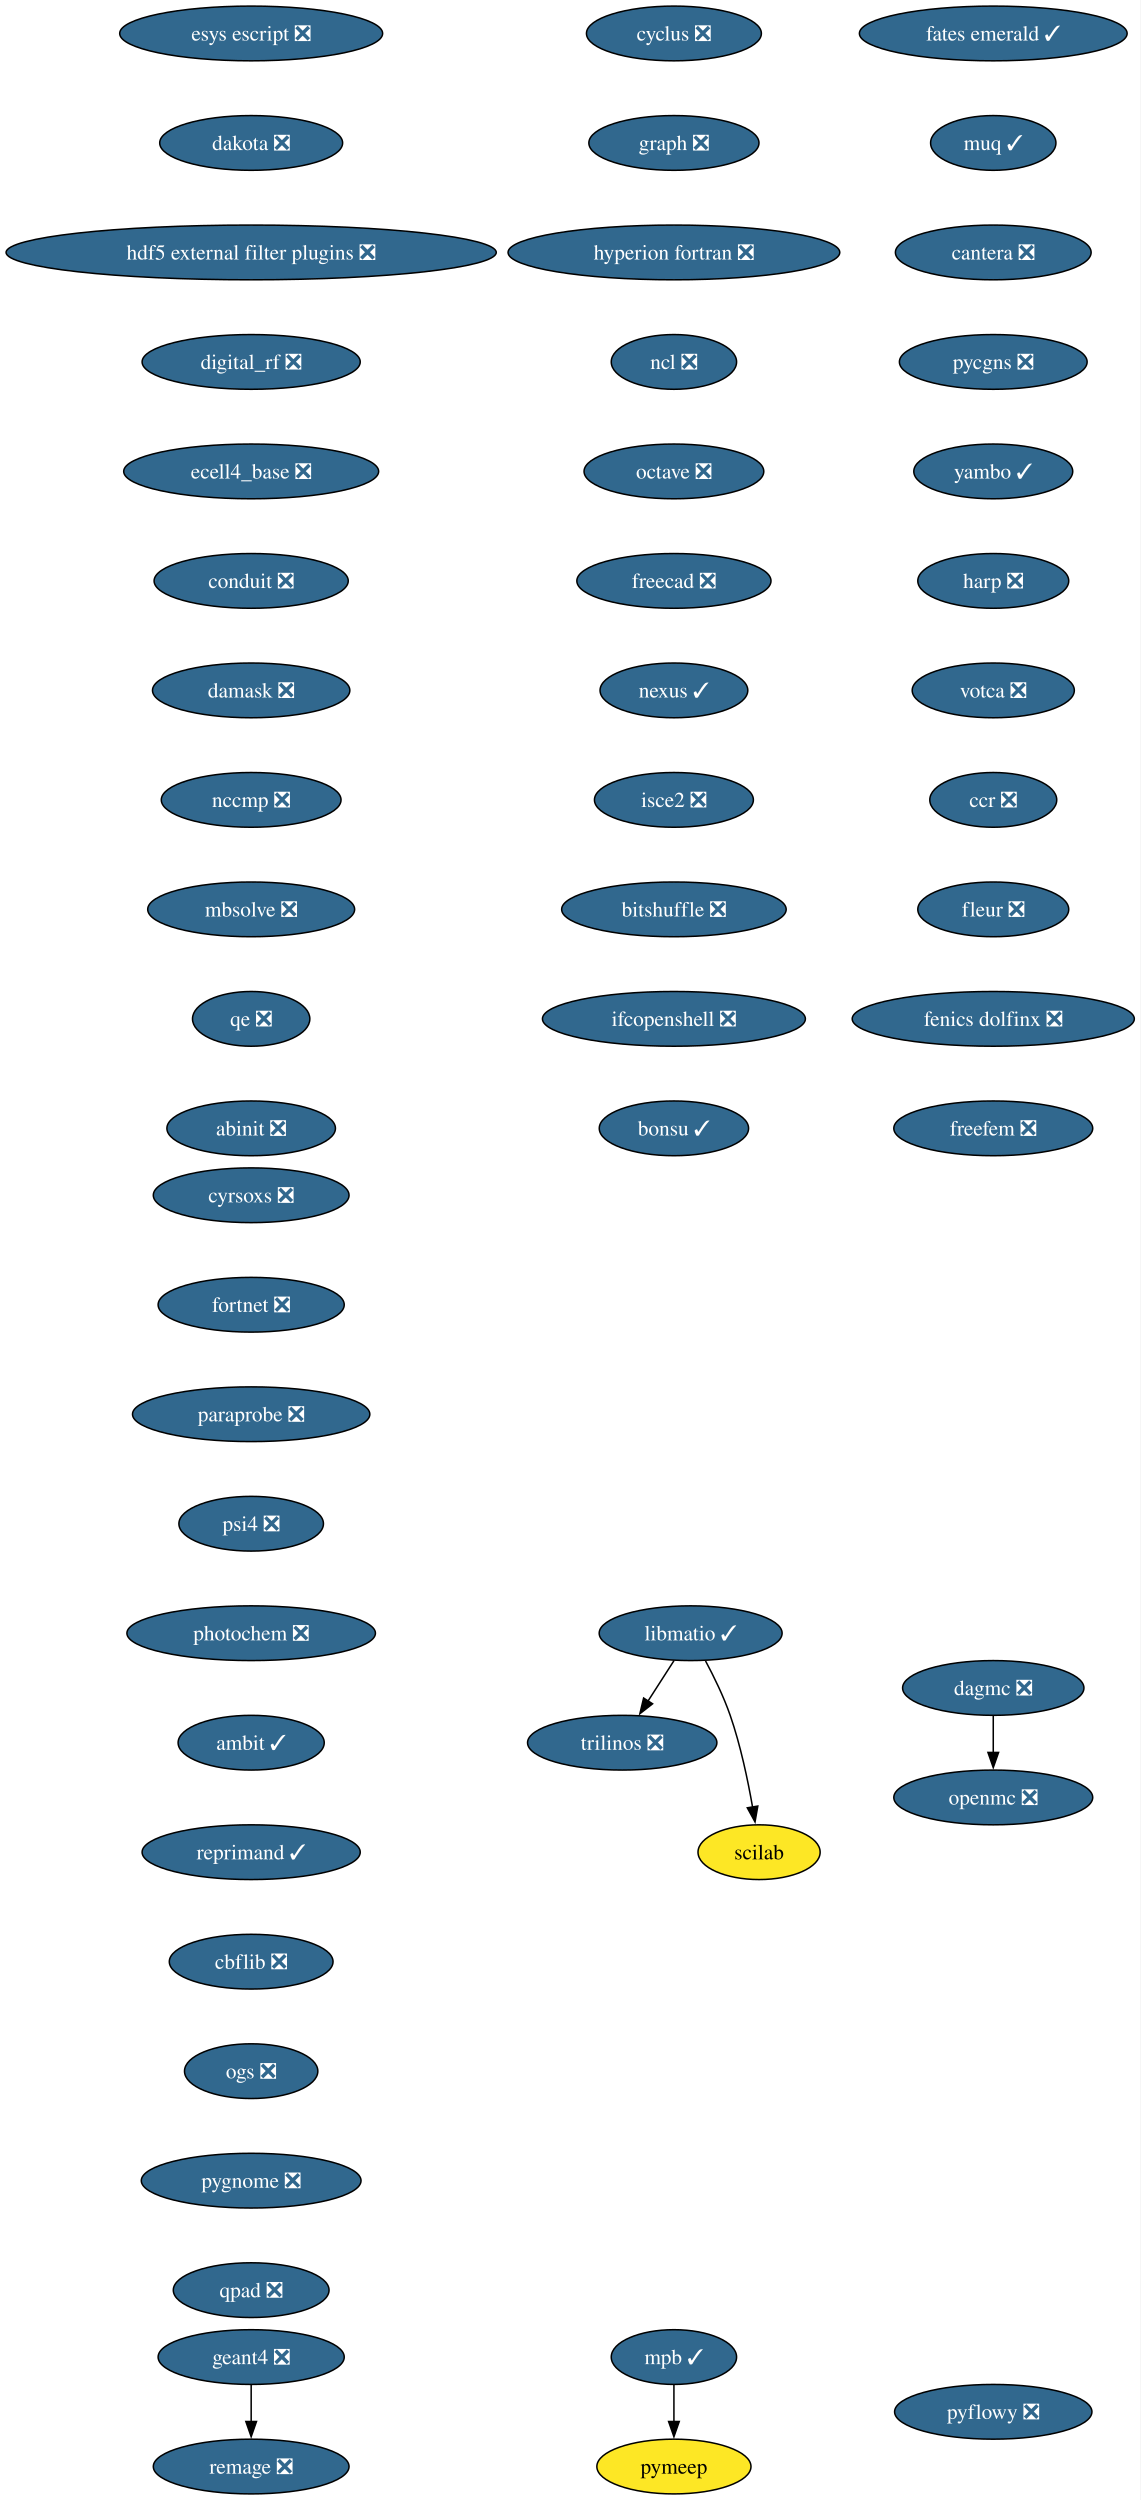
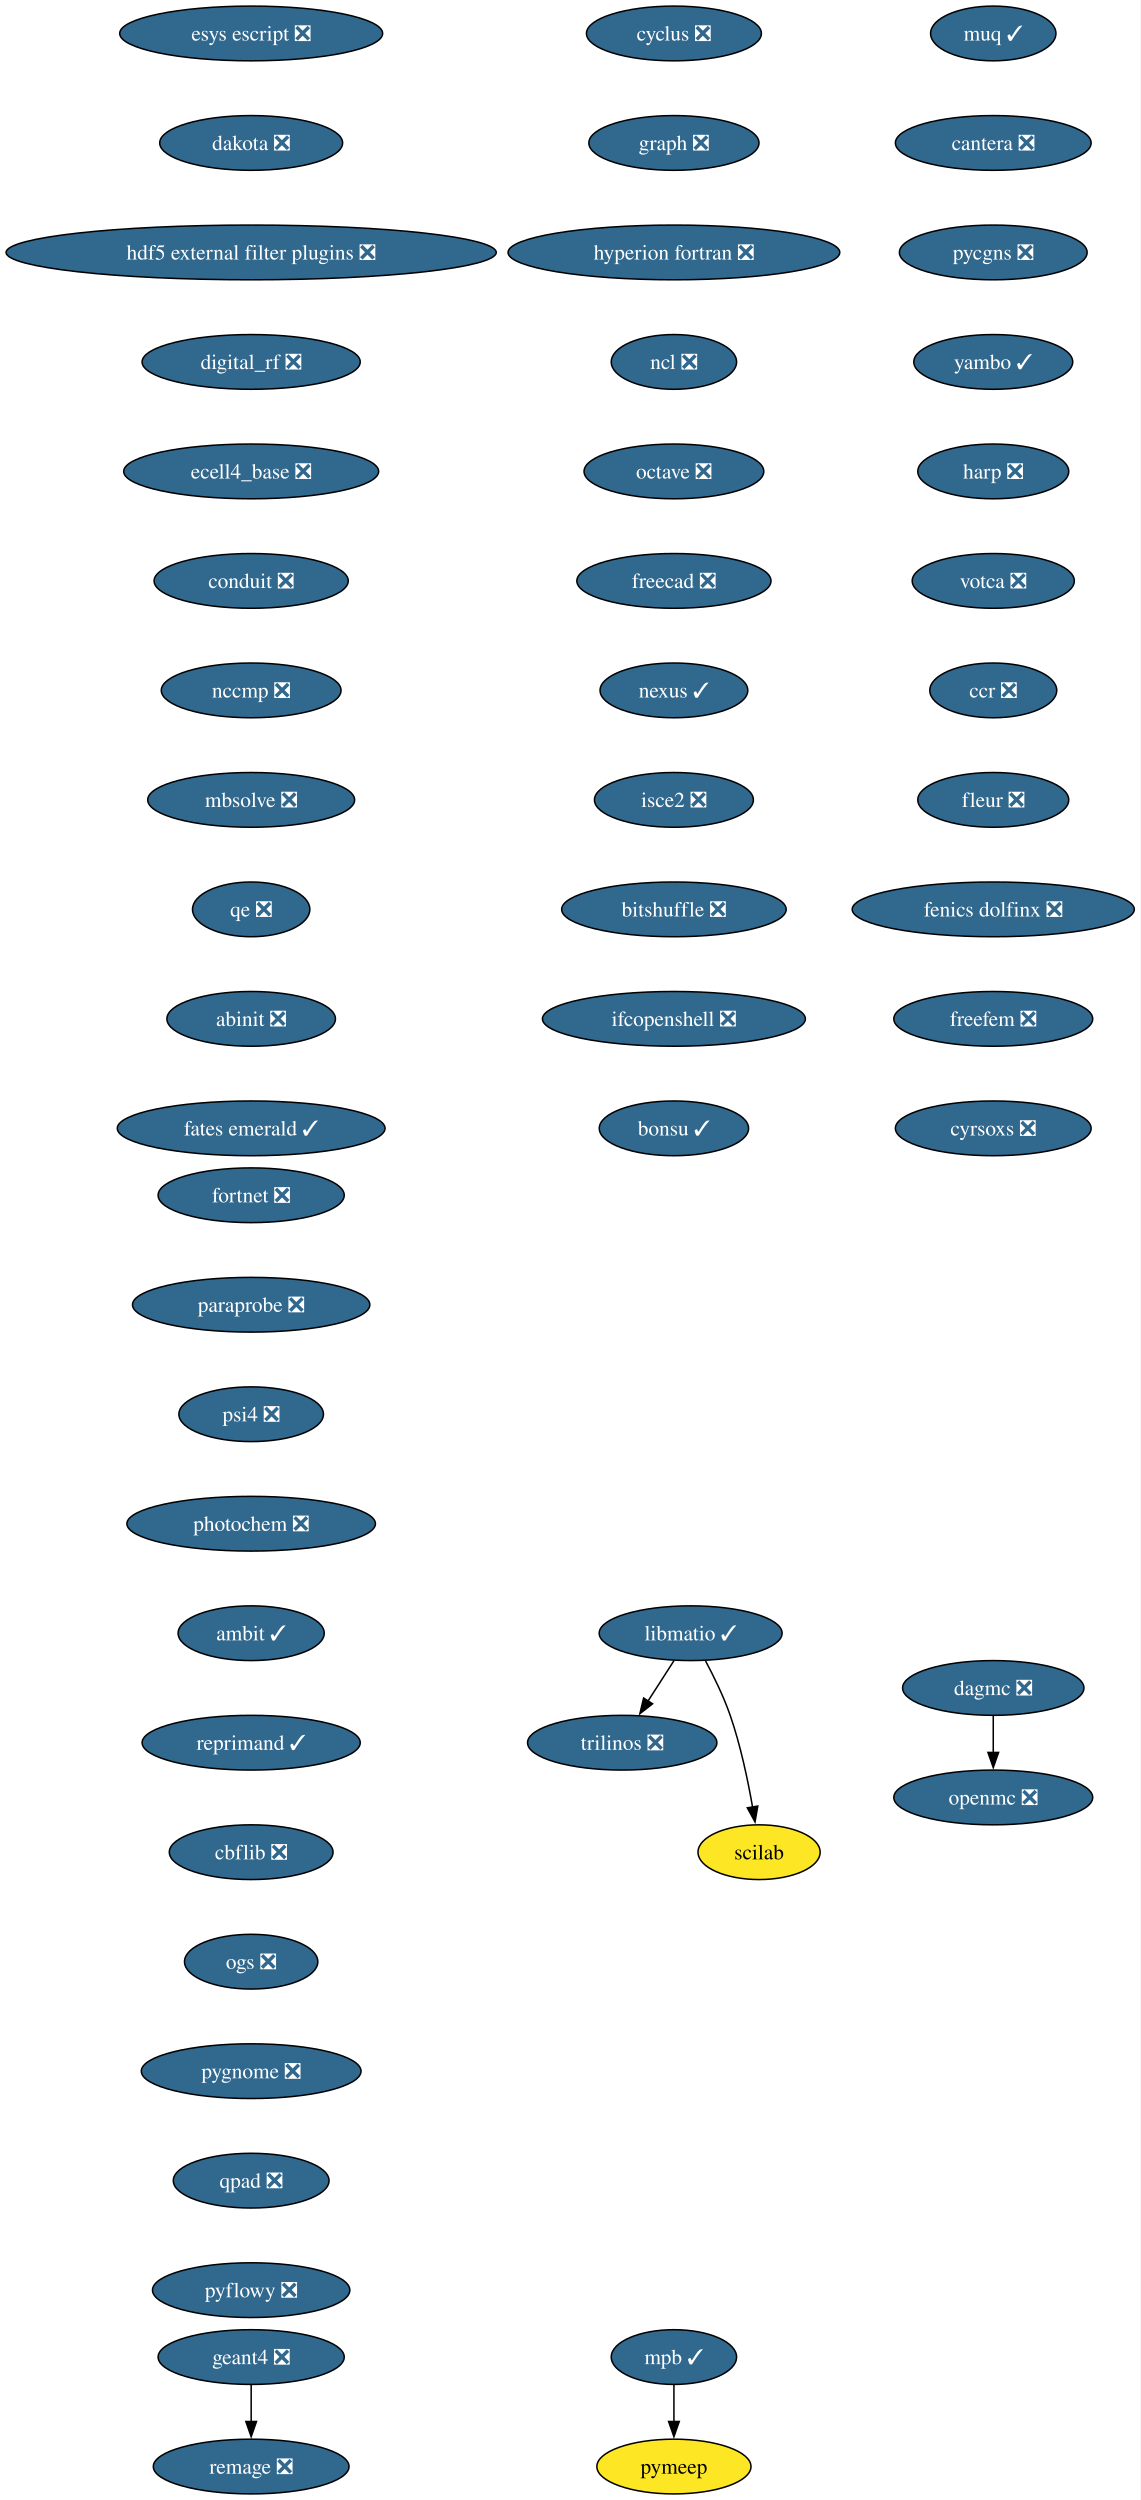
<svg xmlns="http://www.w3.org/2000/svg" xmlns:xlink="http://www.w3.org/1999/xlink" width="750pt" height="1644pt" viewBox="0.00 0.00 750.00 1644.00">
  <g id="graph0" class="graph" transform="scale(1 1) rotate(0) translate(4 1640)">
    <polygon fill="white" stroke="none" points="-4,4 -4,-1640 745.94,-1640 745.94,4 -4,4" />
    <g id="node1" class="node">
      <g id="a_node1">
        <a xlink:href="https://github.com/conda-forge/cyclus-feedstock/pull/112" xlink:title="cyclus ❎">
          <ellipse fill="#31688e" stroke="black" cx="439.17" cy="-1618" rx="57.52" ry="18" />
          <text xml:space="preserve" text-anchor="middle" x="439.17" y="-1613.33" font-family="Times,serif" font-size="14.00" fill="white">cyclus ❎</text>
        </a>
      </g>
    </g>
    <g id="node2" class="node">
      <g id="a_node2">
        <a xlink:href="https://github.com/conda-forge/graph-feedstock/pull/14" xlink:title="graph ❎">
          <ellipse fill="#31688e" stroke="black" cx="439.17" cy="-1546" rx="55.94" ry="18" />
          <text xml:space="preserve" text-anchor="middle" x="439.17" y="-1541.33" font-family="Times,serif" font-size="14.00" fill="white">graph ❎</text>
        </a>
      </g>
    </g>
    <g id="node3" class="node">
      <g id="a_node3">
        <a xlink:href="https://github.com/conda-forge/hyperion-fortran-feedstock/pull/36" xlink:title="hyperion fortran ❎">
          <ellipse fill="#31688e" stroke="black" cx="439.17" cy="-1474" rx="109.08" ry="18" />
          <text xml:space="preserve" text-anchor="middle" x="439.17" y="-1469.33" font-family="Times,serif" font-size="14.00" fill="white">hyperion fortran ❎</text>
        </a>
      </g>
    </g>
    <g id="node4" class="node">
      <g id="a_node4">
        <a xlink:href="https://github.com/conda-forge/ncl-feedstock/pull/171" xlink:title="ncl ❎">
          <ellipse fill="#31688e" stroke="black" cx="439.17" cy="-1402" rx="41.21" ry="18" />
          <text xml:space="preserve" text-anchor="middle" x="439.17" y="-1397.33" font-family="Times,serif" font-size="14.00" fill="white">ncl ❎</text>
        </a>
      </g>
    </g>
    <g id="node8" class="node">
      <g id="a_node8">
        <a xlink:href="https://github.com/conda-forge/octave-feedstock/pull/163" xlink:title="octave ❎">
          <ellipse fill="#31688e" stroke="black" cx="439.17" cy="-1330" rx="59.1" ry="18" />
          <text xml:space="preserve" text-anchor="middle" x="439.17" y="-1325.33" font-family="Times,serif" font-size="14.00" fill="white">octave ❎</text>
        </a>
      </g>
    </g>
    <g id="node5" class="node">
      <g id="a_node5">
        <a xlink:href="https://github.com/conda-forge/libmatio-feedstock/pull/62" xlink:title="libmatio ✓">
          <ellipse fill="#31688e" stroke="black" cx="450.17" cy="-566" rx="60.15" ry="18" />
          <text xml:space="preserve" text-anchor="middle" x="450.17" y="-561.33" font-family="Times,serif" font-size="14.00" fill="white">libmatio ✓</text>
        </a>
      </g>
    </g>
    <g id="node6" class="node">
      <g id="a_node6">
        <a xlink:href="https://github.com/conda-forge/trilinos-feedstock/pull/80" xlink:title="trilinos ❎">
          <ellipse fill="#31688e" stroke="black" cx="405.17" cy="-494" rx="62.26" ry="18" />
          <text xml:space="preserve" text-anchor="middle" x="405.17" y="-489.32" font-family="Times,serif" font-size="14.00" fill="white">trilinos ❎</text>
        </a>
      </g>
    </g>
    <g id="edge4" class="edge">
      <path fill="none" stroke="black" d="M439.27,-548.05C434.13,-540.06 427.88,-530.33 422.14,-521.4" />
      <polygon fill="black" stroke="black" points="425.13,-519.58 416.78,-513.06 419.24,-523.37 425.13,-519.58" />
    </g>
    <g id="node7" class="node">
      <g id="a_node7">
        <a xlink:href="https://github.com/conda-forge/scilab-feedstock" xlink:title="scilab">
          <ellipse fill="#fde725" stroke="black" cx="495.17" cy="-422" rx="40.16" ry="18" />
          <text xml:space="preserve" text-anchor="middle" x="495.17" y="-417.32" font-family="Times,serif" font-size="14.00">scilab</text>
        </a>
      </g>
    </g>
    <g id="edge5" class="edge">
      <path fill="none" stroke="black" d="M459.95,-547.8C465.37,-537.65 471.87,-524.4 476.17,-512 482.97,-492.35 487.8,-469.38 490.88,-451.69" />
      <polygon fill="black" stroke="black" points="494.33,-452.33 492.5,-441.9 487.42,-451.19 494.33,-452.33" />
    </g>
    <g id="node9" class="node">
      <g id="a_node9">
        <a xlink:href="https://github.com/conda-forge/freecad-feedstock/pull/169" xlink:title="freecad ❎">
          <ellipse fill="#31688e" stroke="black" cx="439.17" cy="-1258" rx="63.84" ry="18" />
          <text xml:space="preserve" text-anchor="middle" x="439.17" y="-1253.33" font-family="Times,serif" font-size="14.00" fill="white">freecad ❎</text>
        </a>
      </g>
    </g>
    <g id="node13" class="node">
      <g id="a_node13">
        <a xlink:href="https://github.com/conda-forge/nexus-feedstock/pull/27" xlink:title="nexus ✓">
          <ellipse fill="#31688e" stroke="black" cx="439.17" cy="-1186" rx="48.58" ry="18" />
          <text xml:space="preserve" text-anchor="middle" x="439.17" y="-1181.33" font-family="Times,serif" font-size="14.00" fill="white">nexus ✓</text>
        </a>
      </g>
    </g>
    <g id="node10" class="node">
      <g id="a_node10">
        <a xlink:href="https://github.com/conda-forge/openmc-feedstock/pull/90" xlink:title="openmc ❎">
          <ellipse fill="#31688e" stroke="black" cx="649.17" cy="-458" rx="65.41" ry="18" />
          <text xml:space="preserve" text-anchor="middle" x="649.17" y="-453.32" font-family="Times,serif" font-size="14.00" fill="white">openmc ❎</text>
        </a>
      </g>
    </g>
    <g id="node11" class="node">
      <g id="a_node11">
        <a xlink:href="https://github.com/conda-forge/mpb-feedstock/pull/51" xlink:title="mpb ✓">
          <ellipse fill="#31688e" stroke="black" cx="439.17" cy="-90" rx="41.21" ry="18" />
          <text xml:space="preserve" text-anchor="middle" x="439.17" y="-85.33" font-family="Times,serif" font-size="14.00" fill="white">mpb ✓</text>
        </a>
      </g>
    </g>
    <g id="node12" class="node">
      <g id="a_node12">
        <a xlink:href="https://github.com/conda-forge/pymeep-feedstock" xlink:title="pymeep">
          <ellipse fill="#fde725" stroke="black" cx="439.17" cy="-18" rx="50.68" ry="18" />
          <text xml:space="preserve" text-anchor="middle" x="439.17" y="-13.32" font-family="Times,serif" font-size="14.00">pymeep</text>
        </a>
      </g>
    </g>
    <g id="edge8" class="edge">
      <path fill="none" stroke="black" d="M439.17,-71.7C439.17,-64.41 439.17,-55.73 439.17,-47.54" />
      <polygon fill="black" stroke="black" points="442.67,-47.62 439.17,-37.62 435.67,-47.62 442.67,-47.62" />
    </g>
    <g id="node14" class="node">
      <g id="a_node14">
        <a xlink:href="https://github.com/conda-forge/isce2-feedstock/pull/91" xlink:title="isce2 ❎">
          <ellipse fill="#31688e" stroke="black" cx="439.17" cy="-1114" rx="52.26" ry="18" />
          <text xml:space="preserve" text-anchor="middle" x="439.17" y="-1109.33" font-family="Times,serif" font-size="14.00" fill="white">isce2 ❎</text>
        </a>
      </g>
    </g>
    <g id="node17" class="node">
      <g id="a_node17">
        <a xlink:href="https://github.com/conda-forge/bitshuffle-feedstock/pull/64" xlink:title="bitshuffle ❎">
          <ellipse fill="#31688e" stroke="black" cx="439.17" cy="-1042" rx="73.83" ry="18" />
          <text xml:space="preserve" text-anchor="middle" x="439.17" y="-1037.33" font-family="Times,serif" font-size="14.00" fill="white">bitshuffle ❎</text>
        </a>
      </g>
    </g>
    <g id="node15" class="node">
      <g id="a_node15">
        <a xlink:href="https://github.com/conda-forge/geant4-feedstock/pull/103" xlink:title="geant4 ❎">
          <ellipse fill="#31688e" stroke="black" cx="161.17" cy="-90" rx="61.2" ry="18" />
          <text xml:space="preserve" text-anchor="middle" x="161.17" y="-85.33" font-family="Times,serif" font-size="14.00" fill="white">geant4 ❎</text>
        </a>
      </g>
    </g>
    <g id="node16" class="node">
      <g id="a_node16">
        <a xlink:href="https://github.com/conda-forge/remage-feedstock/pull/33" xlink:title="remage ❎">
          <ellipse fill="#31688e" stroke="black" cx="161.17" cy="-18" rx="64.36" ry="18" />
          <text xml:space="preserve" text-anchor="middle" x="161.17" y="-13.32" font-family="Times,serif" font-size="14.00" fill="white">remage ❎</text>
        </a>
      </g>
    </g>
    <g id="edge11" class="edge">
      <path fill="none" stroke="black" d="M161.17,-71.7C161.17,-64.41 161.17,-55.73 161.17,-47.54" />
      <polygon fill="black" stroke="black" points="164.67,-47.62 161.17,-37.62 157.67,-47.62 164.67,-47.62" />
    </g>
    <g id="node18" class="node">
      <g id="a_node18">
        <a xlink:href="https://github.com/conda-forge/ifcopenshell-feedstock/pull/89" xlink:title="ifcopenshell ❎">
          <ellipse fill="#31688e" stroke="black" cx="439.17" cy="-970" rx="86.46" ry="18" />
          <text xml:space="preserve" text-anchor="middle" x="439.17" y="-965.33" font-family="Times,serif" font-size="14.00" fill="white">ifcopenshell ❎</text>
        </a>
      </g>
    </g>
    <g id="node19" class="node">
      <g id="a_node19">
        <a xlink:href="https://github.com/conda-forge/bonsu-feedstock/pull/98" xlink:title="bonsu ✓">
          <ellipse fill="#31688e" stroke="black" cx="439.17" cy="-898" rx="49.1" ry="18" />
          <text xml:space="preserve" text-anchor="middle" x="439.17" y="-893.33" font-family="Times,serif" font-size="14.00" fill="white">bonsu ✓</text>
        </a>
      </g>
    </g>
    <g id="node20" class="node">
      <g id="a_node20">
        <a xlink:href="https://github.com/conda-forge/esys-escript-feedstock/pull/83" xlink:title="esys escript ❎">
          <ellipse fill="#31688e" stroke="black" cx="161.17" cy="-1618" rx="86.46" ry="18" />
          <text xml:space="preserve" text-anchor="middle" x="161.17" y="-1613.33" font-family="Times,serif" font-size="14.00" fill="white">esys escript ❎</text>
        </a>
      </g>
    </g>
    <g id="node21" class="node">
      <g id="a_node21">
        <a xlink:href="https://github.com/conda-forge/dakota-feedstock/pull/61" xlink:title="dakota ❎">
          <ellipse fill="#31688e" stroke="black" cx="161.17" cy="-1546" rx="60.15" ry="18" />
          <text xml:space="preserve" text-anchor="middle" x="161.17" y="-1541.33" font-family="Times,serif" font-size="14.00" fill="white">dakota ❎</text>
        </a>
      </g>
    </g>
    <g id="node22" class="node">
      <g id="a_node22">
        <a xlink:href="https://github.com/conda-forge/hdf5-external-filter-plugins-feedstock/pull/29" xlink:title="hdf5 external filter plugins ❎">
          <ellipse fill="#31688e" stroke="black" cx="161.17" cy="-1474" rx="161.17" ry="18" />
          <text xml:space="preserve" text-anchor="middle" x="161.17" y="-1469.33" font-family="Times,serif" font-size="14.00" fill="white">hdf5 external filter plugins ❎</text>
        </a>
      </g>
    </g>
    <g id="node23" class="node">
      <g id="a_node23">
        <a xlink:href="https://github.com/conda-forge/digital_rf-feedstock/pull/42" xlink:title="digital_rf ❎">
          <ellipse fill="#31688e" stroke="black" cx="161.17" cy="-1402" rx="71.73" ry="18" />
          <text xml:space="preserve" text-anchor="middle" x="161.17" y="-1397.33" font-family="Times,serif" font-size="14.00" fill="white">digital_rf ❎</text>
        </a>
      </g>
    </g>
    <g id="node24" class="node">
      <g id="a_node24">
        <a xlink:href="https://github.com/conda-forge/ecell4_base-feedstock/pull/37" xlink:title="ecell4_base ❎">
          <ellipse fill="#31688e" stroke="black" cx="161.17" cy="-1330" rx="83.83" ry="18" />
          <text xml:space="preserve" text-anchor="middle" x="161.17" y="-1325.33" font-family="Times,serif" font-size="14.00" fill="white">ecell4_base ❎</text>
        </a>
      </g>
    </g>
    <g id="node25" class="node">
      <g id="a_node25">
        <a xlink:href="https://github.com/conda-forge/conduit-feedstock/pull/59" xlink:title="conduit ❎">
          <ellipse fill="#31688e" stroke="black" cx="161.17" cy="-1258" rx="63.84" ry="18" />
          <text xml:space="preserve" text-anchor="middle" x="161.17" y="-1253.33" font-family="Times,serif" font-size="14.00" fill="white">conduit ❎</text>
        </a>
      </g>
    </g>
    <g id="node26" class="node">
      <g id="a_node26">
-         <a xlink:href="https://github.com/conda-forge/damask-feedstock/pull/192" xlink:title="damask ❎">
-           <ellipse fill="#31688e" stroke="black" cx="161.17" cy="-1186" rx="64.89" ry="18" />
-           <text xml:space="preserve" text-anchor="middle" x="161.17" y="-1181.33" font-family="Times,serif" font-size="14.00" fill="white">damask ❎</text>
+         <a xlink:href="https://github.com/conda-forge/nccmp-feedstock/pull/31" xlink:title="nccmp ❎">
+           <ellipse fill="#31688e" stroke="black" cx="161.17" cy="-1186" rx="59.1" ry="18" />
+           <text xml:space="preserve" text-anchor="middle" x="161.17" y="-1181.33" font-family="Times,serif" font-size="14.00" fill="white">nccmp ❎</text>
        </a>
      </g>
    </g>
    <g id="node28" class="node">
      <g id="a_node28">
-         <a xlink:href="https://github.com/conda-forge/nccmp-feedstock/pull/31" xlink:title="nccmp ❎">
-           <ellipse fill="#31688e" stroke="black" cx="161.17" cy="-1114" rx="59.1" ry="18" />
-           <text xml:space="preserve" text-anchor="middle" x="161.17" y="-1109.33" font-family="Times,serif" font-size="14.00" fill="white">nccmp ❎</text>
+         <a xlink:href="https://github.com/conda-forge/mbsolve-feedstock/pull/23" xlink:title="mbsolve ❎">
+           <ellipse fill="#31688e" stroke="black" cx="161.17" cy="-1114" rx="68.04" ry="18" />
+           <text xml:space="preserve" text-anchor="middle" x="161.17" y="-1109.33" font-family="Times,serif" font-size="14.00" fill="white">mbsolve ❎</text>
        </a>
      </g>
    </g>
    <g id="node27" class="node">
      <g id="a_node27">
        <a xlink:href="https://github.com/conda-forge/dagmc-feedstock/pull/42" xlink:title="dagmc ❎">
          <ellipse fill="#31688e" stroke="black" cx="649.17" cy="-530" rx="59.63" ry="18" />
          <text xml:space="preserve" text-anchor="middle" x="649.17" y="-525.33" font-family="Times,serif" font-size="14.00" fill="white">dagmc ❎</text>
        </a>
      </g>
    </g>
    <g id="edge21" class="edge">
      <path fill="none" stroke="black" d="M649.17,-511.7C649.17,-504.41 649.17,-495.73 649.17,-487.54" />
      <polygon fill="black" stroke="black" points="652.67,-487.62 649.17,-477.62 645.67,-487.62 652.67,-487.62" />
    </g>
    <g id="node29" class="node">
      <g id="a_node29">
-         <a xlink:href="https://github.com/conda-forge/mbsolve-feedstock/pull/23" xlink:title="mbsolve ❎">
-           <ellipse fill="#31688e" stroke="black" cx="161.17" cy="-1042" rx="68.04" ry="18" />
-           <text xml:space="preserve" text-anchor="middle" x="161.17" y="-1037.33" font-family="Times,serif" font-size="14.00" fill="white">mbsolve ❎</text>
+         <a xlink:href="https://github.com/conda-forge/qe-feedstock/pull/80" xlink:title="qe ❎">
+           <ellipse fill="#31688e" stroke="black" cx="161.17" cy="-1042" rx="38.58" ry="18" />
+           <text xml:space="preserve" text-anchor="middle" x="161.17" y="-1037.33" font-family="Times,serif" font-size="14.00" fill="white">qe ❎</text>
        </a>
      </g>
    </g>
    <g id="node30" class="node">
      <g id="a_node30">
-         <a xlink:href="https://github.com/conda-forge/qe-feedstock/pull/80" xlink:title="qe ❎">
-           <ellipse fill="#31688e" stroke="black" cx="161.17" cy="-970" rx="38.58" ry="18" />
-           <text xml:space="preserve" text-anchor="middle" x="161.17" y="-965.33" font-family="Times,serif" font-size="14.00" fill="white">qe ❎</text>
+         <a xlink:href="https://github.com/conda-forge/abinit-feedstock/pull/82" xlink:title="abinit ❎">
+           <ellipse fill="#31688e" stroke="black" cx="161.17" cy="-970" rx="55.42" ry="18" />
+           <text xml:space="preserve" text-anchor="middle" x="161.17" y="-965.33" font-family="Times,serif" font-size="14.00" fill="white">abinit ❎</text>
        </a>
      </g>
    </g>
    <g id="node31" class="node">
      <g id="a_node31">
-         <a xlink:href="https://github.com/conda-forge/abinit-feedstock/pull/82" xlink:title="abinit ❎">
-           <ellipse fill="#31688e" stroke="black" cx="161.17" cy="-898" rx="55.42" ry="18" />
-           <text xml:space="preserve" text-anchor="middle" x="161.17" y="-893.33" font-family="Times,serif" font-size="14.00" fill="white">abinit ❎</text>
+         <a xlink:href="https://github.com/conda-forge/fates-emerald-feedstock/pull/24" xlink:title="fates emerald ✓">
+           <ellipse fill="#31688e" stroke="black" cx="161.17" cy="-898" rx="88.04" ry="18" />
+           <text xml:space="preserve" text-anchor="middle" x="161.17" y="-893.33" font-family="Times,serif" font-size="14.00" fill="white">fates emerald ✓</text>
        </a>
      </g>
    </g>
    <g id="node32" class="node">
      <g id="a_node32">
-         <a xlink:href="https://github.com/conda-forge/fates-emerald-feedstock/pull/24" xlink:title="fates emerald ✓">
-           <ellipse fill="#31688e" stroke="black" cx="649.17" cy="-1618" rx="88.04" ry="18" />
-           <text xml:space="preserve" text-anchor="middle" x="649.17" y="-1613.33" font-family="Times,serif" font-size="14.00" fill="white">fates emerald ✓</text>
+         <a xlink:href="https://github.com/conda-forge/muq-feedstock/pull/63" xlink:title="muq ✓">
+           <ellipse fill="#31688e" stroke="black" cx="649.17" cy="-1618" rx="41.21" ry="18" />
+           <text xml:space="preserve" text-anchor="middle" x="649.17" y="-1613.33" font-family="Times,serif" font-size="14.00" fill="white">muq ✓</text>
        </a>
      </g>
    </g>
    <g id="node33" class="node">
      <g id="a_node33">
-         <a xlink:href="https://github.com/conda-forge/muq-feedstock/pull/63" xlink:title="muq ✓">
-           <ellipse fill="#31688e" stroke="black" cx="649.17" cy="-1546" rx="41.21" ry="18" />
-           <text xml:space="preserve" text-anchor="middle" x="649.17" y="-1541.33" font-family="Times,serif" font-size="14.00" fill="white">muq ✓</text>
+         <a xlink:href="https://github.com/conda-forge/cantera-feedstock/pull/70" xlink:title="cantera ❎">
+           <ellipse fill="#31688e" stroke="black" cx="649.17" cy="-1546" rx="64.36" ry="18" />
+           <text xml:space="preserve" text-anchor="middle" x="649.17" y="-1541.33" font-family="Times,serif" font-size="14.00" fill="white">cantera ❎</text>
        </a>
      </g>
    </g>
    <g id="node34" class="node">
      <g id="a_node34">
-         <a xlink:href="https://github.com/conda-forge/cantera-feedstock/pull/70" xlink:title="cantera ❎">
-           <ellipse fill="#31688e" stroke="black" cx="649.17" cy="-1474" rx="64.36" ry="18" />
-           <text xml:space="preserve" text-anchor="middle" x="649.17" y="-1469.33" font-family="Times,serif" font-size="14.00" fill="white">cantera ❎</text>
+         <a xlink:href="https://github.com/conda-forge/pycgns-feedstock/pull/59" xlink:title="pycgns ❎">
+           <ellipse fill="#31688e" stroke="black" cx="649.17" cy="-1474" rx="61.73" ry="18" />
+           <text xml:space="preserve" text-anchor="middle" x="649.17" y="-1469.33" font-family="Times,serif" font-size="14.00" fill="white">pycgns ❎</text>
        </a>
      </g>
    </g>
    <g id="node35" class="node">
      <g id="a_node35">
-         <a xlink:href="https://github.com/conda-forge/pycgns-feedstock/pull/59" xlink:title="pycgns ❎">
-           <ellipse fill="#31688e" stroke="black" cx="649.17" cy="-1402" rx="61.73" ry="18" />
-           <text xml:space="preserve" text-anchor="middle" x="649.17" y="-1397.33" font-family="Times,serif" font-size="14.00" fill="white">pycgns ❎</text>
+         <a xlink:href="https://github.com/conda-forge/yambo-feedstock/pull/52" xlink:title="yambo ✓">
+           <ellipse fill="#31688e" stroke="black" cx="649.17" cy="-1402" rx="52.26" ry="18" />
+           <text xml:space="preserve" text-anchor="middle" x="649.17" y="-1397.33" font-family="Times,serif" font-size="14.00" fill="white">yambo ✓</text>
        </a>
      </g>
    </g>
    <g id="node36" class="node">
      <g id="a_node36">
-         <a xlink:href="https://github.com/conda-forge/yambo-feedstock/pull/52" xlink:title="yambo ✓">
-           <ellipse fill="#31688e" stroke="black" cx="649.17" cy="-1330" rx="52.26" ry="18" />
-           <text xml:space="preserve" text-anchor="middle" x="649.17" y="-1325.33" font-family="Times,serif" font-size="14.00" fill="white">yambo ✓</text>
+         <a xlink:href="https://github.com/conda-forge/harp-feedstock/pull/57" xlink:title="harp ❎">
+           <ellipse fill="#31688e" stroke="black" cx="649.17" cy="-1330" rx="49.63" ry="18" />
+           <text xml:space="preserve" text-anchor="middle" x="649.17" y="-1325.33" font-family="Times,serif" font-size="14.00" fill="white">harp ❎</text>
        </a>
      </g>
    </g>
    <g id="node37" class="node">
      <g id="a_node37">
-         <a xlink:href="https://github.com/conda-forge/harp-feedstock/pull/57" xlink:title="harp ❎">
-           <ellipse fill="#31688e" stroke="black" cx="649.17" cy="-1258" rx="49.63" ry="18" />
-           <text xml:space="preserve" text-anchor="middle" x="649.17" y="-1253.33" font-family="Times,serif" font-size="14.00" fill="white">harp ❎</text>
+         <a xlink:href="https://github.com/conda-forge/votca-feedstock/pull/33" xlink:title="votca ❎">
+           <ellipse fill="#31688e" stroke="black" cx="649.17" cy="-1258" rx="53.31" ry="18" />
+           <text xml:space="preserve" text-anchor="middle" x="649.17" y="-1253.33" font-family="Times,serif" font-size="14.00" fill="white">votca ❎</text>
        </a>
      </g>
    </g>
    <g id="node38" class="node">
      <g id="a_node38">
-         <a xlink:href="https://github.com/conda-forge/votca-feedstock/pull/33" xlink:title="votca ❎">
-           <ellipse fill="#31688e" stroke="black" cx="649.17" cy="-1186" rx="53.31" ry="18" />
-           <text xml:space="preserve" text-anchor="middle" x="649.17" y="-1181.33" font-family="Times,serif" font-size="14.00" fill="white">votca ❎</text>
+         <a xlink:href="https://github.com/conda-forge/ccr-feedstock/pull/14" xlink:title="ccr ❎">
+           <ellipse fill="#31688e" stroke="black" cx="649.17" cy="-1186" rx="41.74" ry="18" />
+           <text xml:space="preserve" text-anchor="middle" x="649.17" y="-1181.33" font-family="Times,serif" font-size="14.00" fill="white">ccr ❎</text>
        </a>
      </g>
    </g>
    <g id="node39" class="node">
      <g id="a_node39">
-         <a xlink:href="https://github.com/conda-forge/ccr-feedstock/pull/14" xlink:title="ccr ❎">
-           <ellipse fill="#31688e" stroke="black" cx="649.17" cy="-1114" rx="41.74" ry="18" />
-           <text xml:space="preserve" text-anchor="middle" x="649.17" y="-1109.33" font-family="Times,serif" font-size="14.00" fill="white">ccr ❎</text>
+         <a xlink:href="https://github.com/conda-forge/fleur-feedstock/pull/28" xlink:title="fleur ❎">
+           <ellipse fill="#31688e" stroke="black" cx="649.17" cy="-1114" rx="49.63" ry="18" />
+           <text xml:space="preserve" text-anchor="middle" x="649.17" y="-1109.33" font-family="Times,serif" font-size="14.00" fill="white">fleur ❎</text>
        </a>
      </g>
    </g>
    <g id="node40" class="node">
      <g id="a_node40">
-         <a xlink:href="https://github.com/conda-forge/fleur-feedstock/pull/28" xlink:title="fleur ❎">
-           <ellipse fill="#31688e" stroke="black" cx="649.17" cy="-1042" rx="49.63" ry="18" />
-           <text xml:space="preserve" text-anchor="middle" x="649.17" y="-1037.33" font-family="Times,serif" font-size="14.00" fill="white">fleur ❎</text>
+         <a xlink:href="https://github.com/conda-forge/fenics-dolfinx-feedstock/pull/144" xlink:title="fenics dolfinx ❎">
+           <ellipse fill="#31688e" stroke="black" cx="649.17" cy="-1042" rx="92.77" ry="18" />
+           <text xml:space="preserve" text-anchor="middle" x="649.17" y="-1037.33" font-family="Times,serif" font-size="14.00" fill="white">fenics dolfinx ❎</text>
        </a>
      </g>
    </g>
    <g id="node41" class="node">
      <g id="a_node41">
-         <a xlink:href="https://github.com/conda-forge/fenics-dolfinx-feedstock/pull/144" xlink:title="fenics dolfinx ❎">
-           <ellipse fill="#31688e" stroke="black" cx="649.17" cy="-970" rx="92.77" ry="18" />
-           <text xml:space="preserve" text-anchor="middle" x="649.17" y="-965.33" font-family="Times,serif" font-size="14.00" fill="white">fenics dolfinx ❎</text>
+         <a xlink:href="https://github.com/conda-forge/freefem-feedstock/pull/58" xlink:title="freefem ❎">
+           <ellipse fill="#31688e" stroke="black" cx="649.17" cy="-970" rx="65.41" ry="18" />
+           <text xml:space="preserve" text-anchor="middle" x="649.17" y="-965.33" font-family="Times,serif" font-size="14.00" fill="white">freefem ❎</text>
        </a>
      </g>
    </g>
    <g id="node42" class="node">
      <g id="a_node42">
-         <a xlink:href="https://github.com/conda-forge/freefem-feedstock/pull/58" xlink:title="freefem ❎">
-           <ellipse fill="#31688e" stroke="black" cx="649.17" cy="-898" rx="65.41" ry="18" />
-           <text xml:space="preserve" text-anchor="middle" x="649.17" y="-893.33" font-family="Times,serif" font-size="14.00" fill="white">freefem ❎</text>
+         <a xlink:href="https://github.com/conda-forge/cyrsoxs-feedstock/pull/31" xlink:title="cyrsoxs ❎">
+           <ellipse fill="#31688e" stroke="black" cx="649.17" cy="-898" rx="64.36" ry="18" />
+           <text xml:space="preserve" text-anchor="middle" x="649.17" y="-893.33" font-family="Times,serif" font-size="14.00" fill="white">cyrsoxs ❎</text>
        </a>
      </g>
    </g>
    <g id="node43" class="node">
      <g id="a_node43">
-         <a xlink:href="https://github.com/conda-forge/cyrsoxs-feedstock/pull/31" xlink:title="cyrsoxs ❎">
-           <ellipse fill="#31688e" stroke="black" cx="161.17" cy="-854" rx="64.36" ry="18" />
-           <text xml:space="preserve" text-anchor="middle" x="161.17" y="-849.33" font-family="Times,serif" font-size="14.00" fill="white">cyrsoxs ❎</text>
+         <a xlink:href="https://github.com/conda-forge/fortnet-feedstock/pull/14" xlink:title="fortnet ❎">
+           <ellipse fill="#31688e" stroke="black" cx="161.17" cy="-854" rx="61.2" ry="18" />
+           <text xml:space="preserve" text-anchor="middle" x="161.17" y="-849.33" font-family="Times,serif" font-size="14.00" fill="white">fortnet ❎</text>
        </a>
      </g>
    </g>
    <g id="node44" class="node">
      <g id="a_node44">
-         <a xlink:href="https://github.com/conda-forge/fortnet-feedstock/pull/14" xlink:title="fortnet ❎">
-           <ellipse fill="#31688e" stroke="black" cx="161.17" cy="-782" rx="61.2" ry="18" />
-           <text xml:space="preserve" text-anchor="middle" x="161.17" y="-777.33" font-family="Times,serif" font-size="14.00" fill="white">fortnet ❎</text>
+         <a xlink:href="https://github.com/conda-forge/paraprobe-feedstock/pull/24" xlink:title="paraprobe ❎">
+           <ellipse fill="#31688e" stroke="black" cx="161.17" cy="-782" rx="78.04" ry="18" />
+           <text xml:space="preserve" text-anchor="middle" x="161.17" y="-777.33" font-family="Times,serif" font-size="14.00" fill="white">paraprobe ❎</text>
        </a>
      </g>
    </g>
    <g id="node45" class="node">
      <g id="a_node45">
-         <a xlink:href="https://github.com/conda-forge/paraprobe-feedstock/pull/24" xlink:title="paraprobe ❎">
-           <ellipse fill="#31688e" stroke="black" cx="161.17" cy="-710" rx="78.04" ry="18" />
-           <text xml:space="preserve" text-anchor="middle" x="161.17" y="-705.33" font-family="Times,serif" font-size="14.00" fill="white">paraprobe ❎</text>
+         <a xlink:href="https://github.com/conda-forge/psi4-feedstock/pull/71" xlink:title="psi4 ❎">
+           <ellipse fill="#31688e" stroke="black" cx="161.17" cy="-710" rx="47.53" ry="18" />
+           <text xml:space="preserve" text-anchor="middle" x="161.17" y="-705.33" font-family="Times,serif" font-size="14.00" fill="white">psi4 ❎</text>
        </a>
      </g>
    </g>
    <g id="node46" class="node">
      <g id="a_node46">
-         <a xlink:href="https://github.com/conda-forge/psi4-feedstock/pull/71" xlink:title="psi4 ❎">
-           <ellipse fill="#31688e" stroke="black" cx="161.17" cy="-638" rx="47.53" ry="18" />
-           <text xml:space="preserve" text-anchor="middle" x="161.17" y="-633.33" font-family="Times,serif" font-size="14.00" fill="white">psi4 ❎</text>
+         <a xlink:href="https://github.com/conda-forge/photochem-feedstock/pull/43" xlink:title="photochem ❎">
+           <ellipse fill="#31688e" stroke="black" cx="161.17" cy="-638" rx="81.72" ry="18" />
+           <text xml:space="preserve" text-anchor="middle" x="161.17" y="-633.33" font-family="Times,serif" font-size="14.00" fill="white">photochem ❎</text>
        </a>
      </g>
    </g>
    <g id="node47" class="node">
      <g id="a_node47">
-         <a xlink:href="https://github.com/conda-forge/photochem-feedstock/pull/43" xlink:title="photochem ❎">
-           <ellipse fill="#31688e" stroke="black" cx="161.17" cy="-566" rx="81.72" ry="18" />
-           <text xml:space="preserve" text-anchor="middle" x="161.17" y="-561.33" font-family="Times,serif" font-size="14.00" fill="white">photochem ❎</text>
+         <a xlink:href="https://github.com/conda-forge/ambit-feedstock/pull/19" xlink:title="ambit ✓">
+           <ellipse fill="#31688e" stroke="black" cx="161.17" cy="-566" rx="48.05" ry="18" />
+           <text xml:space="preserve" text-anchor="middle" x="161.17" y="-561.33" font-family="Times,serif" font-size="14.00" fill="white">ambit ✓</text>
        </a>
      </g>
    </g>
    <g id="node48" class="node">
      <g id="a_node48">
-         <a xlink:href="https://github.com/conda-forge/ambit-feedstock/pull/19" xlink:title="ambit ✓">
-           <ellipse fill="#31688e" stroke="black" cx="161.17" cy="-494" rx="48.05" ry="18" />
-           <text xml:space="preserve" text-anchor="middle" x="161.17" y="-489.32" font-family="Times,serif" font-size="14.00" fill="white">ambit ✓</text>
+         <a xlink:href="https://github.com/conda-forge/reprimand-feedstock/pull/14" xlink:title="reprimand ✓">
+           <ellipse fill="#31688e" stroke="black" cx="161.17" cy="-494" rx="71.73" ry="18" />
+           <text xml:space="preserve" text-anchor="middle" x="161.17" y="-489.32" font-family="Times,serif" font-size="14.00" fill="white">reprimand ✓</text>
        </a>
      </g>
    </g>
    <g id="node49" class="node">
      <g id="a_node49">
-         <a xlink:href="https://github.com/conda-forge/reprimand-feedstock/pull/14" xlink:title="reprimand ✓">
-           <ellipse fill="#31688e" stroke="black" cx="161.17" cy="-422" rx="71.73" ry="18" />
-           <text xml:space="preserve" text-anchor="middle" x="161.17" y="-417.32" font-family="Times,serif" font-size="14.00" fill="white">reprimand ✓</text>
+         <a xlink:href="https://github.com/conda-forge/cbflib-feedstock/pull/9" xlink:title="cbflib ❎">
+           <ellipse fill="#31688e" stroke="black" cx="161.17" cy="-422" rx="53.84" ry="18" />
+           <text xml:space="preserve" text-anchor="middle" x="161.17" y="-417.32" font-family="Times,serif" font-size="14.00" fill="white">cbflib ❎</text>
        </a>
      </g>
    </g>
    <g id="node50" class="node">
      <g id="a_node50">
-         <a xlink:href="https://github.com/conda-forge/cbflib-feedstock/pull/9" xlink:title="cbflib ❎">
-           <ellipse fill="#31688e" stroke="black" cx="161.17" cy="-350" rx="53.84" ry="18" />
-           <text xml:space="preserve" text-anchor="middle" x="161.17" y="-345.32" font-family="Times,serif" font-size="14.00" fill="white">cbflib ❎</text>
+         <a xlink:href="https://github.com/conda-forge/ogs-feedstock/pull/37" xlink:title="ogs ❎">
+           <ellipse fill="#31688e" stroke="black" cx="161.17" cy="-350" rx="43.84" ry="18" />
+           <text xml:space="preserve" text-anchor="middle" x="161.17" y="-345.32" font-family="Times,serif" font-size="14.00" fill="white">ogs ❎</text>
        </a>
      </g>
    </g>
    <g id="node51" class="node">
      <g id="a_node51">
-         <a xlink:href="https://github.com/conda-forge/ogs-feedstock/pull/37" xlink:title="ogs ❎">
-           <ellipse fill="#31688e" stroke="black" cx="161.17" cy="-278" rx="43.84" ry="18" />
-           <text xml:space="preserve" text-anchor="middle" x="161.17" y="-273.32" font-family="Times,serif" font-size="14.00" fill="white">ogs ❎</text>
+         <a xlink:href="https://github.com/conda-forge/pygnome-feedstock/pull/27" xlink:title="pygnome ❎">
+           <ellipse fill="#31688e" stroke="black" cx="161.17" cy="-278" rx="72.25" ry="18" />
+           <text xml:space="preserve" text-anchor="middle" x="161.17" y="-273.32" font-family="Times,serif" font-size="14.00" fill="white">pygnome ❎</text>
        </a>
      </g>
    </g>
    <g id="node52" class="node">
      <g id="a_node52">
-         <a xlink:href="https://github.com/conda-forge/pygnome-feedstock/pull/27" xlink:title="pygnome ❎">
-           <ellipse fill="#31688e" stroke="black" cx="161.17" cy="-206" rx="72.25" ry="18" />
-           <text xml:space="preserve" text-anchor="middle" x="161.17" y="-201.33" font-family="Times,serif" font-size="14.00" fill="white">pygnome ❎</text>
+         <a xlink:href="https://github.com/conda-forge/qpad-feedstock/pull/4" xlink:title="qpad ❎">
+           <ellipse fill="#31688e" stroke="black" cx="161.17" cy="-206" rx="51.21" ry="18" />
+           <text xml:space="preserve" text-anchor="middle" x="161.17" y="-201.33" font-family="Times,serif" font-size="14.00" fill="white">qpad ❎</text>
        </a>
      </g>
    </g>
    <g id="node53" class="node">
      <g id="a_node53">
-         <a xlink:href="https://github.com/conda-forge/qpad-feedstock/pull/4" xlink:title="qpad ❎">
-           <ellipse fill="#31688e" stroke="black" cx="161.17" cy="-134" rx="51.21" ry="18" />
-           <text xml:space="preserve" text-anchor="middle" x="161.17" y="-129.32" font-family="Times,serif" font-size="14.00" fill="white">qpad ❎</text>
-         </a>
-       </g>
-     </g>
-     <g id="node54" class="node">
-       <g id="a_node54">
        <a xlink:href="https://github.com/conda-forge/pyflowy-feedstock/pull/2" xlink:title="pyflowy ❎">
-           <ellipse fill="#31688e" stroke="black" cx="649.17" cy="-54" rx="64.89" ry="18" />
-           <text xml:space="preserve" text-anchor="middle" x="649.17" y="-49.33" font-family="Times,serif" font-size="14.00" fill="white">pyflowy ❎</text>
+           <ellipse fill="#31688e" stroke="black" cx="161.17" cy="-134" rx="64.89" ry="18" />
+           <text xml:space="preserve" text-anchor="middle" x="161.17" y="-129.32" font-family="Times,serif" font-size="14.00" fill="white">pyflowy ❎</text>
        </a>
      </g>
    </g>
  </g>
</svg>
